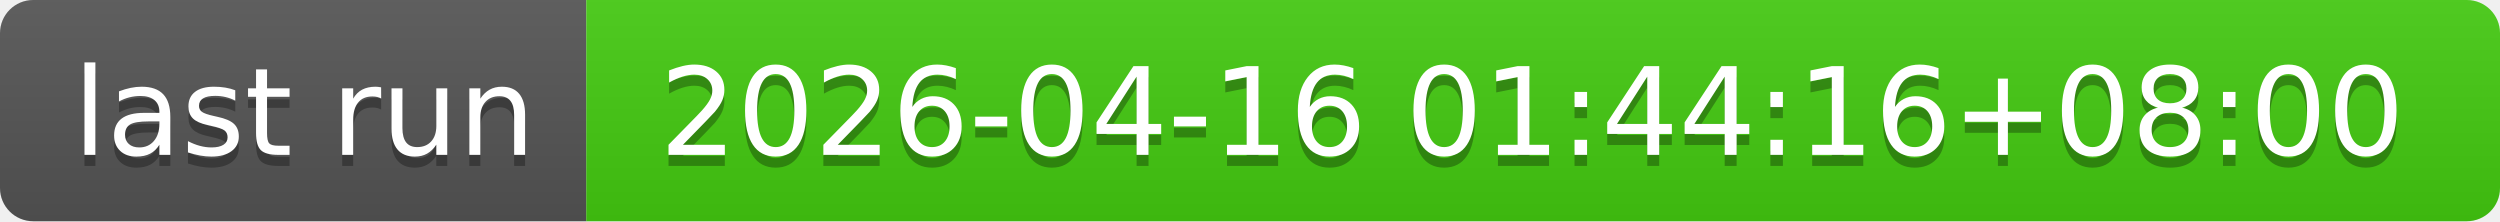
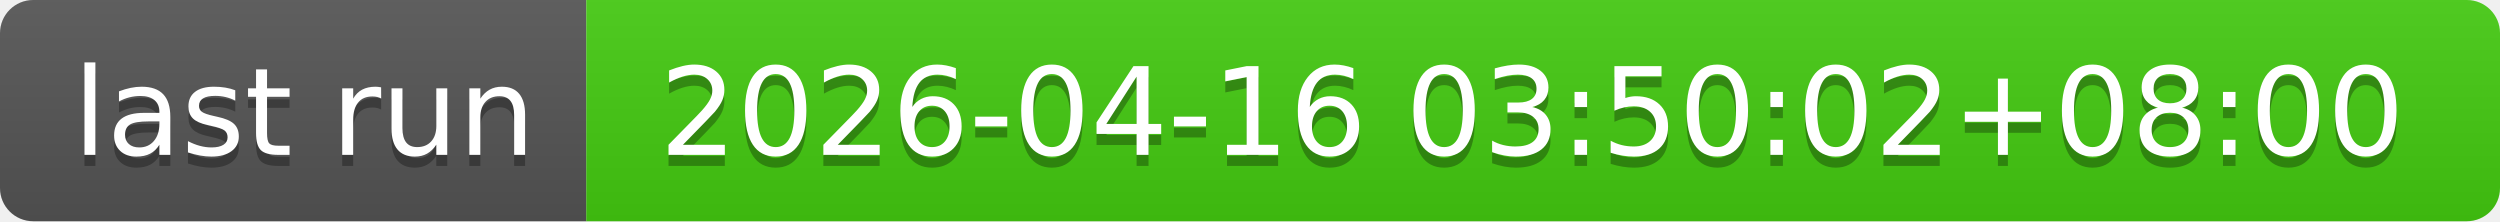
- <svg xmlns="http://www.w3.org/2000/svg" width="226" height="20" role="img" aria-label="last run: 2026-04-16 01:44:16+08:00">
+ <svg xmlns="http://www.w3.org/2000/svg" width="226" height="20" role="img" aria-label="last run: 2026-04-16 03:50:02+08:00">
  <linearGradient id="s" x2="0" y2="100%">
    <stop offset="0" stop-color="#bbb" stop-opacity=".1" />
    <stop offset="1" stop-opacity=".1" />
  </linearGradient>
  <clipPath id="r">
    <rect width="226" height="20" rx="3" fill="#fff" />
  </clipPath>
  <g clip-path="url(#r)">
    <rect width="53" height="20" fill="#555" />
    <rect x="53" width="173" height="20" fill="#4c1" />
    <rect width="226" height="20" fill="url(#s)" />
  </g>
  <g fill="#fff" text-anchor="middle" font-family="Verdana,Geneva,DejaVu Sans,sans-serif" text-rendering="geometricPrecision" font-size="110">
    <text aria-hidden="true" x="275" y="150" fill="#010101" fill-opacity=".3" transform="scale(.1)" textLength="430">last run</text>
    <text x="275" y="140" transform="scale(.1)" fill="#fff" textLength="430">last run</text>
-     <text aria-hidden="true" x="1385" y="150" fill="#010101" fill-opacity=".3" transform="scale(.1)" textLength="1630">2026-04-16 01:44:16+08:00</text>
-     <text x="1385" y="140" transform="scale(.1)" fill="#fff" textLength="1630">2026-04-16 01:44:16+08:00</text>
+     <text aria-hidden="true" x="1385" y="150" fill="#010101" fill-opacity=".3" transform="scale(.1)" textLength="1630">2026-04-16 03:50:02+08:00</text>
+     <text x="1385" y="140" transform="scale(.1)" fill="#fff" textLength="1630">2026-04-16 03:50:02+08:00</text>
  </g>
</svg>
